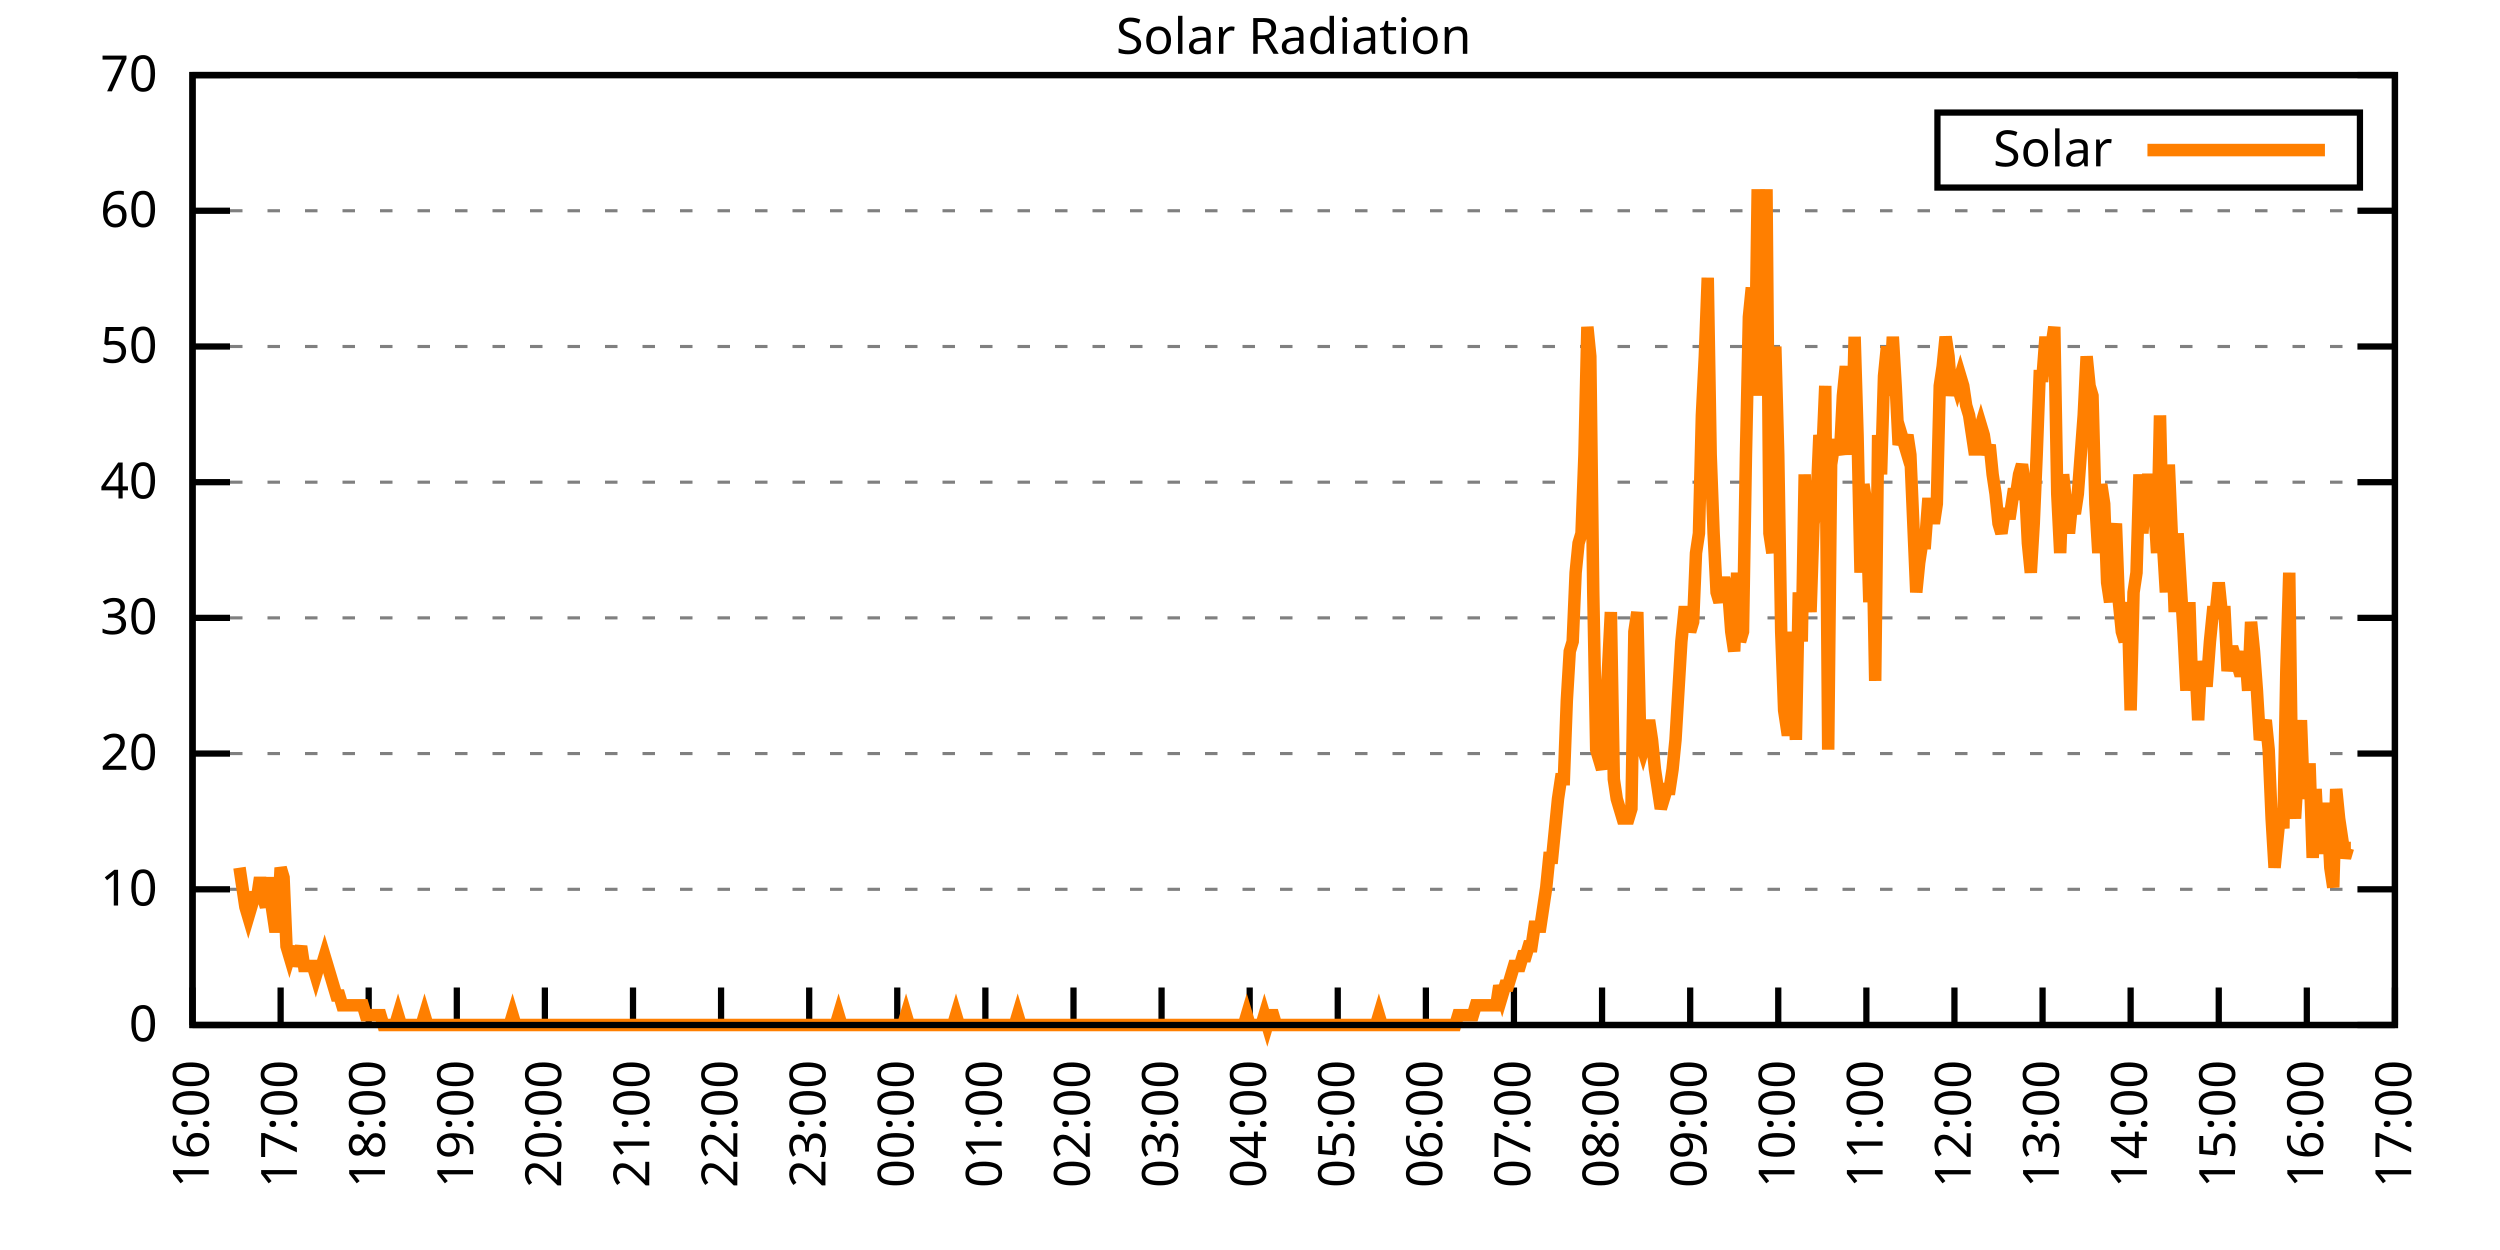
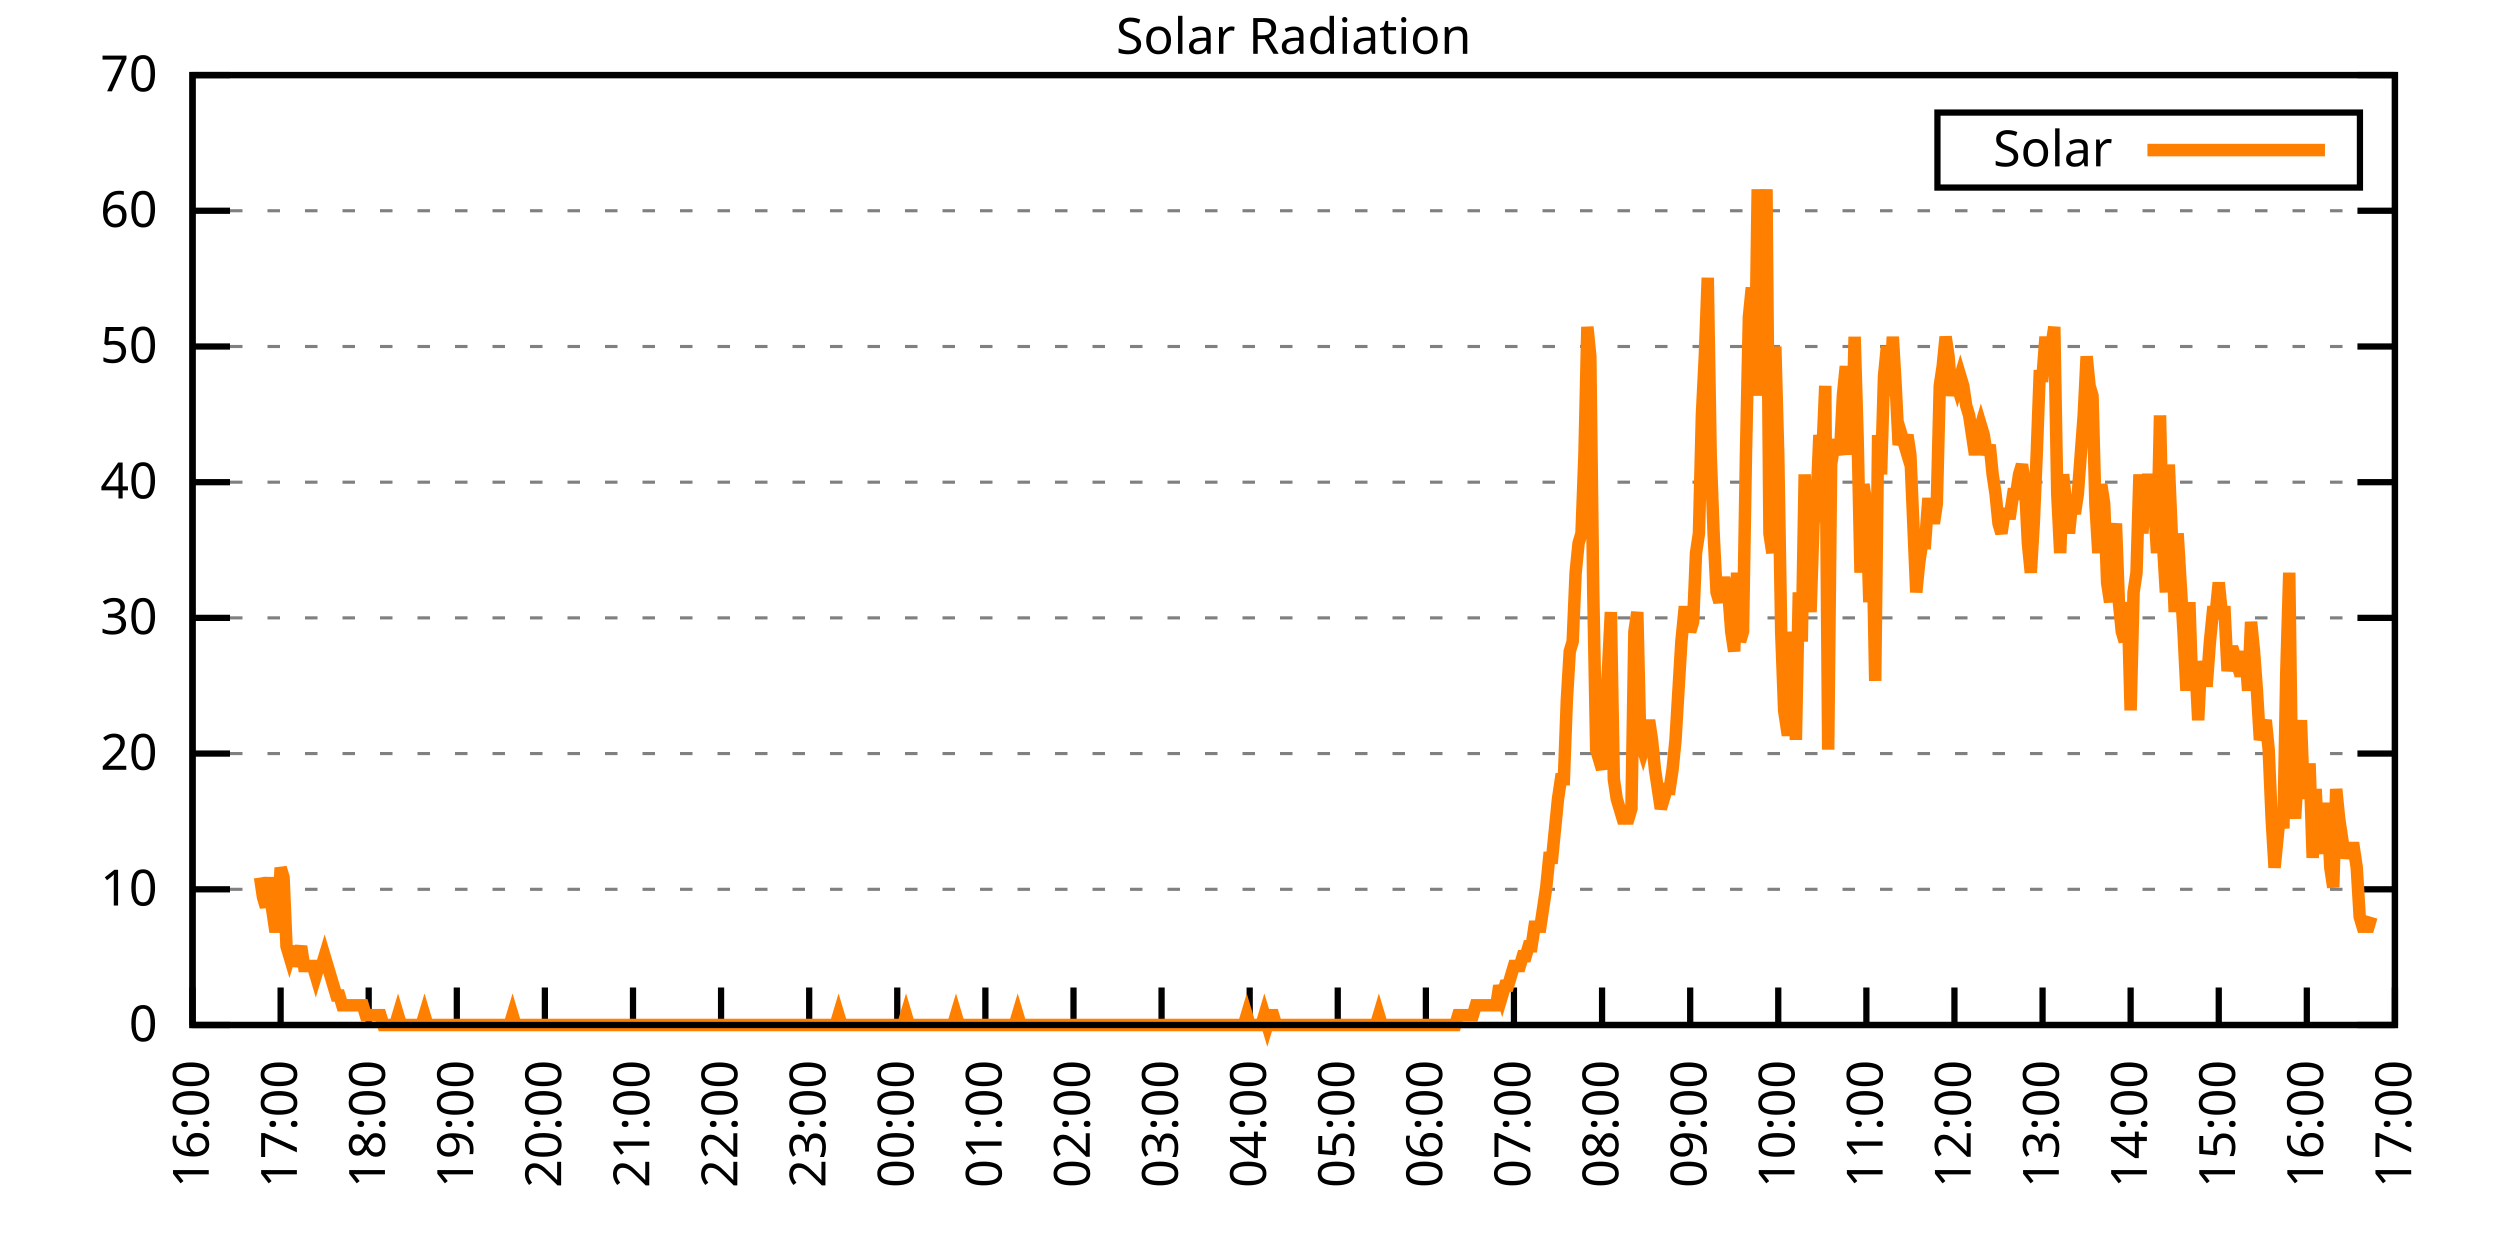
<svg xmlns="http://www.w3.org/2000/svg" xmlns:xlink="http://www.w3.org/1999/xlink" width="400" height="200" viewBox="0 0 400 200">
  <g id="gnuplot_canvas">
    <rect x="0" y="0" width="400" height="200" fill="none" />
    <defs>
      <circle id="gpDot" r="0.5" stroke-width="0.5" stroke="currentColor" />
      <path id="gpPt0" stroke-width="0.333" stroke="currentColor" d="M-1,0 h2 M0,-1 v2" />
      <path id="gpPt1" stroke-width="0.333" stroke="currentColor" d="M-1,-1 L1,1 M1,-1 L-1,1" />
      <path id="gpPt2" stroke-width="0.333" stroke="currentColor" d="M-1,0 L1,0 M0,-1 L0,1 M-1,-1 L1,1 M-1,1 L1,-1" />
      <rect id="gpPt3" stroke-width="0.333" stroke="currentColor" x="-1" y="-1" width="2" height="2" />
      <rect id="gpPt4" stroke-width="0.333" stroke="currentColor" fill="currentColor" x="-1" y="-1" width="2" height="2" />
      <circle id="gpPt5" stroke-width="0.333" stroke="currentColor" cx="0" cy="0" r="1" />
      <use xlink:href="#gpPt5" id="gpPt6" fill="currentColor" stroke="none" />
      <path id="gpPt7" stroke-width="0.333" stroke="currentColor" d="M0,-1.33 L-1.33,0.67 L1.33,0.67 z" />
      <use xlink:href="#gpPt7" id="gpPt8" fill="currentColor" stroke="none" />
      <use xlink:href="#gpPt7" id="gpPt9" stroke="currentColor" transform="rotate(180)" />
      <use xlink:href="#gpPt9" id="gpPt10" fill="currentColor" stroke="none" />
      <use xlink:href="#gpPt3" id="gpPt11" stroke="currentColor" transform="rotate(45)" />
      <use xlink:href="#gpPt11" id="gpPt12" fill="currentColor" stroke="none" />
      <path id="gpPt13" stroke-width="0.333" stroke="currentColor" d="M0,1.330 L1.265,0.411 L0.782,-1.067 L-0.782,-1.076 L-1.265,0.411 z" />
      <use xlink:href="#gpPt13" id="gpPt14" fill="currentColor" stroke="none" />
      <filter id="textbox" filterUnits="objectBoundingBox" x="0" y="0" height="1" width="1">
        <feFlood flood-color="white" flood-opacity="1" result="bgnd" />
        <feComposite in="SourceGraphic" in2="bgnd" operator="atop" />
      </filter>
      <filter id="greybox" filterUnits="objectBoundingBox" x="0" y="0" height="1" width="1">
        <feFlood flood-color="lightgrey" flood-opacity="1" result="grey" />
        <feComposite in="SourceGraphic" in2="grey" operator="atop" />
      </filter>
    </defs>
    <g fill="none" color="white" stroke="currentColor" stroke-width="1.00" stroke-linecap="butt" stroke-linejoin="miter">
</g>
    <g fill="none" color="black" stroke="currentColor" stroke-width="1.00" stroke-linecap="butt" stroke-linejoin="miter">
      <g stroke="none" shape-rendering="crispEdges">
        <polygon fill="rgb(255, 255, 255)" points="30.80,164.00 383.18,164.00 383.18,12.02 30.80,12.02 " />
      </g>
    </g>
    <g fill="none" color="black" stroke="currentColor" stroke-width="1.00" stroke-linecap="butt" stroke-linejoin="miter">
</g>
    <g fill="none" color="black" stroke="black" stroke-width="0.50" stroke-linecap="butt" stroke-linejoin="miter">
</g>
    <g fill="none" color="gray" stroke="currentColor" stroke-width="0.50" stroke-linecap="butt" stroke-linejoin="miter">
      <path stroke="gray" stroke-dasharray="2,4" class="gridline" d="M30.80,164.00 L383.19,164.00  " />
    </g>
    <g fill="none" color="gray" stroke="gray" stroke-width="1.00" stroke-linecap="butt" stroke-linejoin="miter">
</g>
    <g fill="none" color="black" stroke="currentColor" stroke-width="1.00" stroke-linecap="butt" stroke-linejoin="miter">
      <path stroke="black" d="M30.80,164.00 L36.80,164.00 M383.19,164.00 L377.19,164.00  " />
      <g transform="translate(25.20,166.60)" stroke="none" fill="black" font-family="Sans" font-size="8.00" text-anchor="end">
        <text>
          <tspan font-family="Sans"> 0</tspan>
        </text>
      </g>
    </g>
    <g fill="none" color="black" stroke="currentColor" stroke-width="1.00" stroke-linecap="butt" stroke-linejoin="miter">
</g>
    <g fill="none" color="black" stroke="black" stroke-width="0.50" stroke-linecap="butt" stroke-linejoin="miter">
</g>
    <g fill="none" color="gray" stroke="currentColor" stroke-width="0.50" stroke-linecap="butt" stroke-linejoin="miter">
      <path stroke="gray" stroke-dasharray="2,4" class="gridline" d="M30.80,142.29 L383.19,142.29  " />
    </g>
    <g fill="none" color="gray" stroke="gray" stroke-width="1.00" stroke-linecap="butt" stroke-linejoin="miter">
</g>
    <g fill="none" color="black" stroke="currentColor" stroke-width="1.00" stroke-linecap="butt" stroke-linejoin="miter">
      <path stroke="black" d="M30.80,142.29 L36.80,142.29 M383.19,142.29 L377.19,142.29  " />
      <g transform="translate(25.20,144.89)" stroke="none" fill="black" font-family="Sans" font-size="8.00" text-anchor="end">
        <text>
          <tspan font-family="Sans"> 10</tspan>
        </text>
      </g>
    </g>
    <g fill="none" color="black" stroke="currentColor" stroke-width="1.00" stroke-linecap="butt" stroke-linejoin="miter">
</g>
    <g fill="none" color="black" stroke="black" stroke-width="0.50" stroke-linecap="butt" stroke-linejoin="miter">
</g>
    <g fill="none" color="gray" stroke="currentColor" stroke-width="0.50" stroke-linecap="butt" stroke-linejoin="miter">
      <path stroke="gray" stroke-dasharray="2,4" class="gridline" d="M30.80,120.57 L383.19,120.57  " />
    </g>
    <g fill="none" color="gray" stroke="gray" stroke-width="1.00" stroke-linecap="butt" stroke-linejoin="miter">
</g>
    <g fill="none" color="black" stroke="currentColor" stroke-width="1.00" stroke-linecap="butt" stroke-linejoin="miter">
      <path stroke="black" d="M30.80,120.57 L36.80,120.57 M383.19,120.57 L377.19,120.57  " />
      <g transform="translate(25.20,123.17)" stroke="none" fill="black" font-family="Sans" font-size="8.00" text-anchor="end">
        <text>
          <tspan font-family="Sans"> 20</tspan>
        </text>
      </g>
    </g>
    <g fill="none" color="black" stroke="currentColor" stroke-width="1.00" stroke-linecap="butt" stroke-linejoin="miter">
</g>
    <g fill="none" color="black" stroke="black" stroke-width="0.50" stroke-linecap="butt" stroke-linejoin="miter">
</g>
    <g fill="none" color="gray" stroke="currentColor" stroke-width="0.50" stroke-linecap="butt" stroke-linejoin="miter">
      <path stroke="gray" stroke-dasharray="2,4" class="gridline" d="M30.80,98.86 L383.19,98.86  " />
    </g>
    <g fill="none" color="gray" stroke="gray" stroke-width="1.00" stroke-linecap="butt" stroke-linejoin="miter">
</g>
    <g fill="none" color="black" stroke="currentColor" stroke-width="1.00" stroke-linecap="butt" stroke-linejoin="miter">
      <path stroke="black" d="M30.80,98.86 L36.80,98.86 M383.19,98.86 L377.19,98.86  " />
      <g transform="translate(25.20,101.46)" stroke="none" fill="black" font-family="Sans" font-size="8.00" text-anchor="end">
        <text>
          <tspan font-family="Sans"> 30</tspan>
        </text>
      </g>
    </g>
    <g fill="none" color="black" stroke="currentColor" stroke-width="1.00" stroke-linecap="butt" stroke-linejoin="miter">
</g>
    <g fill="none" color="black" stroke="black" stroke-width="0.50" stroke-linecap="butt" stroke-linejoin="miter">
</g>
    <g fill="none" color="gray" stroke="currentColor" stroke-width="0.50" stroke-linecap="butt" stroke-linejoin="miter">
      <path stroke="gray" stroke-dasharray="2,4" class="gridline" d="M30.80,77.15 L383.19,77.15  " />
    </g>
    <g fill="none" color="gray" stroke="gray" stroke-width="1.00" stroke-linecap="butt" stroke-linejoin="miter">
</g>
    <g fill="none" color="black" stroke="currentColor" stroke-width="1.00" stroke-linecap="butt" stroke-linejoin="miter">
      <path stroke="black" d="M30.80,77.15 L36.80,77.15 M383.19,77.15 L377.19,77.15  " />
      <g transform="translate(25.20,79.75)" stroke="none" fill="black" font-family="Sans" font-size="8.00" text-anchor="end">
        <text>
          <tspan font-family="Sans"> 40</tspan>
        </text>
      </g>
    </g>
    <g fill="none" color="black" stroke="currentColor" stroke-width="1.00" stroke-linecap="butt" stroke-linejoin="miter">
</g>
    <g fill="none" color="black" stroke="black" stroke-width="0.50" stroke-linecap="butt" stroke-linejoin="miter">
</g>
    <g fill="none" color="gray" stroke="currentColor" stroke-width="0.50" stroke-linecap="butt" stroke-linejoin="miter">
      <path stroke="gray" stroke-dasharray="2,4" class="gridline" d="M30.80,55.44 L383.19,55.44  " />
    </g>
    <g fill="none" color="gray" stroke="gray" stroke-width="1.00" stroke-linecap="butt" stroke-linejoin="miter">
</g>
    <g fill="none" color="black" stroke="currentColor" stroke-width="1.00" stroke-linecap="butt" stroke-linejoin="miter">
      <path stroke="black" d="M30.80,55.44 L36.80,55.44 M383.19,55.44 L377.19,55.44  " />
      <g transform="translate(25.20,58.04)" stroke="none" fill="black" font-family="Sans" font-size="8.00" text-anchor="end">
        <text>
          <tspan font-family="Sans"> 50</tspan>
        </text>
      </g>
    </g>
    <g fill="none" color="black" stroke="currentColor" stroke-width="1.00" stroke-linecap="butt" stroke-linejoin="miter">
</g>
    <g fill="none" color="black" stroke="black" stroke-width="0.50" stroke-linecap="butt" stroke-linejoin="miter">
</g>
    <g fill="none" color="gray" stroke="currentColor" stroke-width="0.50" stroke-linecap="butt" stroke-linejoin="miter">
      <path stroke="gray" stroke-dasharray="2,4" class="gridline" d="M30.80,33.72 L383.19,33.72  " />
    </g>
    <g fill="none" color="gray" stroke="gray" stroke-width="1.00" stroke-linecap="butt" stroke-linejoin="miter">
</g>
    <g fill="none" color="black" stroke="currentColor" stroke-width="1.00" stroke-linecap="butt" stroke-linejoin="miter">
      <path stroke="black" d="M30.80,33.72 L36.80,33.72 M383.19,33.72 L377.19,33.72  " />
      <g transform="translate(25.20,36.32)" stroke="none" fill="black" font-family="Sans" font-size="8.00" text-anchor="end">
        <text>
          <tspan font-family="Sans"> 60</tspan>
        </text>
      </g>
    </g>
    <g fill="none" color="black" stroke="currentColor" stroke-width="1.00" stroke-linecap="butt" stroke-linejoin="miter">
</g>
    <g fill="none" color="black" stroke="black" stroke-width="0.50" stroke-linecap="butt" stroke-linejoin="miter">
</g>
    <g fill="none" color="gray" stroke="currentColor" stroke-width="0.50" stroke-linecap="butt" stroke-linejoin="miter">
      <path stroke="gray" stroke-dasharray="2,4" class="gridline" d="M30.80,12.01 L383.19,12.01  " />
    </g>
    <g fill="none" color="gray" stroke="gray" stroke-width="1.00" stroke-linecap="butt" stroke-linejoin="miter">
</g>
    <g fill="none" color="black" stroke="currentColor" stroke-width="1.00" stroke-linecap="butt" stroke-linejoin="miter">
      <path stroke="black" d="M30.80,12.01 L36.80,12.01 M383.19,12.01 L377.19,12.01  " />
      <g transform="translate(25.20,14.61)" stroke="none" fill="black" font-family="Sans" font-size="8.00" text-anchor="end">
        <text>
          <tspan font-family="Sans"> 70</tspan>
        </text>
      </g>
    </g>
    <g fill="none" color="black" stroke="currentColor" stroke-width="1.00" stroke-linecap="butt" stroke-linejoin="miter">
      <path stroke="black" d="M30.80,164.00 L30.80,158.00  " />
      <g transform="translate(33.40,169.60) rotate(270.00)" stroke="none" fill="black" font-family="Sans" font-size="8.00" text-anchor="end">
        <text>
          <tspan font-family="Sans">16:00</tspan>
        </text>
      </g>
    </g>
    <g fill="none" color="black" stroke="currentColor" stroke-width="1.00" stroke-linecap="butt" stroke-linejoin="miter">
      <path stroke="black" d="M44.90,164.00 L44.90,158.00  " />
      <g transform="translate(47.50,169.60) rotate(270.00)" stroke="none" fill="black" font-family="Sans" font-size="8.00" text-anchor="end">
        <text>
          <tspan font-family="Sans">17:00</tspan>
        </text>
      </g>
    </g>
    <g fill="none" color="black" stroke="currentColor" stroke-width="1.00" stroke-linecap="butt" stroke-linejoin="miter">
      <path stroke="black" d="M58.99,164.00 L58.99,158.00  " />
      <g transform="translate(61.59,169.60) rotate(270.00)" stroke="none" fill="black" font-family="Sans" font-size="8.00" text-anchor="end">
        <text>
          <tspan font-family="Sans">18:00</tspan>
        </text>
      </g>
    </g>
    <g fill="none" color="black" stroke="currentColor" stroke-width="1.00" stroke-linecap="butt" stroke-linejoin="miter">
      <path stroke="black" d="M73.09,164.00 L73.09,158.00  " />
      <g transform="translate(75.69,169.60) rotate(270.00)" stroke="none" fill="black" font-family="Sans" font-size="8.00" text-anchor="end">
        <text>
          <tspan font-family="Sans">19:00</tspan>
        </text>
      </g>
    </g>
    <g fill="none" color="black" stroke="currentColor" stroke-width="1.00" stroke-linecap="butt" stroke-linejoin="miter">
      <path stroke="black" d="M87.18,164.00 L87.18,158.00  " />
      <g transform="translate(89.78,169.60) rotate(270.00)" stroke="none" fill="black" font-family="Sans" font-size="8.00" text-anchor="end">
        <text>
          <tspan font-family="Sans">20:00</tspan>
        </text>
      </g>
    </g>
    <g fill="none" color="black" stroke="currentColor" stroke-width="1.00" stroke-linecap="butt" stroke-linejoin="miter">
      <path stroke="black" d="M101.28,164.00 L101.28,158.00  " />
      <g transform="translate(103.88,169.60) rotate(270.00)" stroke="none" fill="black" font-family="Sans" font-size="8.00" text-anchor="end">
        <text>
          <tspan font-family="Sans">21:00</tspan>
        </text>
      </g>
    </g>
    <g fill="none" color="black" stroke="currentColor" stroke-width="1.00" stroke-linecap="butt" stroke-linejoin="miter">
      <path stroke="black" d="M115.37,164.00 L115.37,158.00  " />
      <g transform="translate(117.97,169.60) rotate(270.00)" stroke="none" fill="black" font-family="Sans" font-size="8.00" text-anchor="end">
        <text>
          <tspan font-family="Sans">22:00</tspan>
        </text>
      </g>
    </g>
    <g fill="none" color="black" stroke="currentColor" stroke-width="1.00" stroke-linecap="butt" stroke-linejoin="miter">
      <path stroke="black" d="M129.47,164.00 L129.47,158.00  " />
      <g transform="translate(132.07,169.60) rotate(270.00)" stroke="none" fill="black" font-family="Sans" font-size="8.00" text-anchor="end">
        <text>
          <tspan font-family="Sans">23:00</tspan>
        </text>
      </g>
    </g>
    <g fill="none" color="black" stroke="currentColor" stroke-width="1.00" stroke-linecap="butt" stroke-linejoin="miter">
      <path stroke="black" d="M143.56,164.00 L143.56,158.00  " />
      <g transform="translate(146.16,169.60) rotate(270.00)" stroke="none" fill="black" font-family="Sans" font-size="8.00" text-anchor="end">
        <text>
          <tspan font-family="Sans">00:00</tspan>
        </text>
      </g>
    </g>
    <g fill="none" color="black" stroke="currentColor" stroke-width="1.00" stroke-linecap="butt" stroke-linejoin="miter">
      <path stroke="black" d="M157.66,164.00 L157.66,158.00  " />
      <g transform="translate(160.26,169.60) rotate(270.00)" stroke="none" fill="black" font-family="Sans" font-size="8.00" text-anchor="end">
        <text>
          <tspan font-family="Sans">01:00</tspan>
        </text>
      </g>
    </g>
    <g fill="none" color="black" stroke="currentColor" stroke-width="1.00" stroke-linecap="butt" stroke-linejoin="miter">
      <path stroke="black" d="M171.76,164.00 L171.76,158.00  " />
      <g transform="translate(174.36,169.60) rotate(270.00)" stroke="none" fill="black" font-family="Sans" font-size="8.00" text-anchor="end">
        <text>
          <tspan font-family="Sans">02:00</tspan>
        </text>
      </g>
    </g>
    <g fill="none" color="black" stroke="currentColor" stroke-width="1.00" stroke-linecap="butt" stroke-linejoin="miter">
      <path stroke="black" d="M185.85,164.00 L185.85,158.00  " />
      <g transform="translate(188.45,169.60) rotate(270.00)" stroke="none" fill="black" font-family="Sans" font-size="8.00" text-anchor="end">
        <text>
          <tspan font-family="Sans">03:00</tspan>
        </text>
      </g>
    </g>
    <g fill="none" color="black" stroke="currentColor" stroke-width="1.00" stroke-linecap="butt" stroke-linejoin="miter">
      <path stroke="black" d="M199.95,164.00 L199.95,158.00  " />
      <g transform="translate(202.55,169.60) rotate(270.00)" stroke="none" fill="black" font-family="Sans" font-size="8.00" text-anchor="end">
        <text>
          <tspan font-family="Sans">04:00</tspan>
        </text>
      </g>
    </g>
    <g fill="none" color="black" stroke="currentColor" stroke-width="1.00" stroke-linecap="butt" stroke-linejoin="miter">
      <path stroke="black" d="M214.04,164.00 L214.04,158.00  " />
      <g transform="translate(216.64,169.60) rotate(270.00)" stroke="none" fill="black" font-family="Sans" font-size="8.00" text-anchor="end">
        <text>
          <tspan font-family="Sans">05:00</tspan>
        </text>
      </g>
    </g>
    <g fill="none" color="black" stroke="currentColor" stroke-width="1.00" stroke-linecap="butt" stroke-linejoin="miter">
      <path stroke="black" d="M228.14,164.00 L228.14,158.00  " />
      <g transform="translate(230.74,169.60) rotate(270.00)" stroke="none" fill="black" font-family="Sans" font-size="8.00" text-anchor="end">
        <text>
          <tspan font-family="Sans">06:00</tspan>
        </text>
      </g>
    </g>
    <g fill="none" color="black" stroke="currentColor" stroke-width="1.00" stroke-linecap="butt" stroke-linejoin="miter">
      <path stroke="black" d="M242.23,164.00 L242.23,158.00  " />
      <g transform="translate(244.83,169.60) rotate(270.00)" stroke="none" fill="black" font-family="Sans" font-size="8.00" text-anchor="end">
        <text>
          <tspan font-family="Sans">07:00</tspan>
        </text>
      </g>
    </g>
    <g fill="none" color="black" stroke="currentColor" stroke-width="1.00" stroke-linecap="butt" stroke-linejoin="miter">
      <path stroke="black" d="M256.33,164.00 L256.33,158.00  " />
      <g transform="translate(258.93,169.60) rotate(270.00)" stroke="none" fill="black" font-family="Sans" font-size="8.00" text-anchor="end">
        <text>
          <tspan font-family="Sans">08:00</tspan>
        </text>
      </g>
    </g>
    <g fill="none" color="black" stroke="currentColor" stroke-width="1.00" stroke-linecap="butt" stroke-linejoin="miter">
      <path stroke="black" d="M270.43,164.00 L270.43,158.00  " />
      <g transform="translate(273.03,169.60) rotate(270.00)" stroke="none" fill="black" font-family="Sans" font-size="8.00" text-anchor="end">
        <text>
          <tspan font-family="Sans">09:00</tspan>
        </text>
      </g>
    </g>
    <g fill="none" color="black" stroke="currentColor" stroke-width="1.00" stroke-linecap="butt" stroke-linejoin="miter">
      <path stroke="black" d="M284.52,164.00 L284.52,158.00  " />
      <g transform="translate(287.12,169.60) rotate(270.00)" stroke="none" fill="black" font-family="Sans" font-size="8.00" text-anchor="end">
        <text>
          <tspan font-family="Sans">10:00</tspan>
        </text>
      </g>
    </g>
    <g fill="none" color="black" stroke="currentColor" stroke-width="1.00" stroke-linecap="butt" stroke-linejoin="miter">
      <path stroke="black" d="M298.62,164.00 L298.62,158.00  " />
      <g transform="translate(301.22,169.60) rotate(270.00)" stroke="none" fill="black" font-family="Sans" font-size="8.00" text-anchor="end">
        <text>
          <tspan font-family="Sans">11:00</tspan>
        </text>
      </g>
    </g>
    <g fill="none" color="black" stroke="currentColor" stroke-width="1.00" stroke-linecap="butt" stroke-linejoin="miter">
      <path stroke="black" d="M312.71,164.00 L312.71,158.00  " />
      <g transform="translate(315.31,169.60) rotate(270.00)" stroke="none" fill="black" font-family="Sans" font-size="8.00" text-anchor="end">
        <text>
          <tspan font-family="Sans">12:00</tspan>
        </text>
      </g>
    </g>
    <g fill="none" color="black" stroke="currentColor" stroke-width="1.00" stroke-linecap="butt" stroke-linejoin="miter">
      <path stroke="black" d="M326.81,164.00 L326.81,158.00  " />
      <g transform="translate(329.41,169.60) rotate(270.00)" stroke="none" fill="black" font-family="Sans" font-size="8.00" text-anchor="end">
        <text>
          <tspan font-family="Sans">13:00</tspan>
        </text>
      </g>
    </g>
    <g fill="none" color="black" stroke="currentColor" stroke-width="1.00" stroke-linecap="butt" stroke-linejoin="miter">
      <path stroke="black" d="M340.90,164.00 L340.90,158.00  " />
      <g transform="translate(343.50,169.60) rotate(270.00)" stroke="none" fill="black" font-family="Sans" font-size="8.00" text-anchor="end">
        <text>
          <tspan font-family="Sans">14:00</tspan>
        </text>
      </g>
    </g>
    <g fill="none" color="black" stroke="currentColor" stroke-width="1.00" stroke-linecap="butt" stroke-linejoin="miter">
      <path stroke="black" d="M355.00,164.00 L355.00,158.00  " />
      <g transform="translate(357.60,169.60) rotate(270.00)" stroke="none" fill="black" font-family="Sans" font-size="8.00" text-anchor="end">
        <text>
          <tspan font-family="Sans">15:00</tspan>
        </text>
      </g>
    </g>
    <g fill="none" color="black" stroke="currentColor" stroke-width="1.00" stroke-linecap="butt" stroke-linejoin="miter">
      <path stroke="black" d="M369.09,164.00 L369.09,158.00  " />
      <g transform="translate(371.69,169.60) rotate(270.00)" stroke="none" fill="black" font-family="Sans" font-size="8.00" text-anchor="end">
        <text>
          <tspan font-family="Sans">16:00</tspan>
        </text>
      </g>
    </g>
    <g fill="none" color="black" stroke="currentColor" stroke-width="1.00" stroke-linecap="butt" stroke-linejoin="miter">
      <path stroke="black" d="M383.19,164.00 L383.19,158.00  " />
      <g transform="translate(385.79,169.60) rotate(270.00)" stroke="none" fill="black" font-family="Sans" font-size="8.00" text-anchor="end">
        <text>
          <tspan font-family="Sans">17:00</tspan>
        </text>
      </g>
    </g>
    <g fill="none" color="black" stroke="currentColor" stroke-width="1.00" stroke-linecap="butt" stroke-linejoin="miter">
</g>
    <g fill="none" color="black" stroke="currentColor" stroke-width="1.00" stroke-linecap="butt" stroke-linejoin="miter">
      <path stroke="black" d="M30.80,12.01 L30.80,164.00 L383.19,164.00 L383.19,12.01 L30.80,12.01 Z  " />
    </g>
    <g fill="none" color="black" stroke="currentColor" stroke-width="1.00" stroke-linecap="butt" stroke-linejoin="miter">
</g>
    <g fill="none" color="black" stroke="currentColor" stroke-width="1.00" stroke-linecap="butt" stroke-linejoin="miter">
      <path stroke="black" d="M309.99,30.01 L309.99,18.01 L377.59,18.01 L377.59,30.01 L309.99,30.01 Z  " />
    </g>
    <g id="Solar_Radiation_plot_1">
      <g fill="none" color="white" stroke="black" stroke-width="2.00" stroke-linecap="butt" stroke-linejoin="miter">
</g>
      <g fill="none" color="black" stroke="currentColor" stroke-width="2.00" stroke-linecap="butt" stroke-linejoin="miter">
        <g transform="translate(337.99,26.61)" stroke="none" fill="black" font-family="Sans" font-size="8.00" text-anchor="end">
          <text>
            <tspan font-family="Sans">Solar</tspan>
          </text>
        </g>
      </g>
      <g fill="none" color="black" stroke="currentColor" stroke-width="2.00" stroke-linecap="butt" stroke-linejoin="miter">
-         <path stroke="rgb(255, 127,   0)" d="M343.59,24.01 L371.99,24.01 M38.32,138.83 L38.79,141.98 L39.26,145.12 L39.73,146.70 L40.20,145.12 L40.67,143.55   L41.14,143.55 L41.61,140.40 L42.08,143.55 L42.55,145.12 L43.02,140.40 L43.49,145.12 L43.96,148.27 L44.43,148.27   L44.90,138.83 L45.37,140.40 L45.84,151.41 L46.31,152.99 L46.78,151.41 L47.24,154.56 L47.71,152.99 L48.18,151.41   L48.65,154.56 L49.12,154.56 L49.59,154.56 L50.06,154.56 L50.53,156.13 L51.00,154.56 L51.47,154.56 L51.94,152.99   L52.41,154.56 L52.88,156.13 L53.35,157.71 L53.82,159.28 L54.29,159.28 L54.76,160.85 L55.23,160.85 L55.70,160.85   L56.17,160.85 L56.64,160.85 L57.11,160.85 L57.58,160.85 L58.05,160.85 L58.52,162.43 L58.99,162.43 L59.46,162.43   L59.93,162.43 L60.40,162.43 L60.87,162.43 L61.34,164.00 L61.81,164.00 L62.28,164.00 L62.75,164.00 L63.22,164.00   L63.69,162.43 L64.16,164.00 L64.63,164.00 L65.10,164.00 L65.57,164.00 L66.04,164.00 L66.51,164.00 L66.98,164.00   L67.45,164.00 L67.92,162.43 L68.39,164.00 L68.86,164.00 L69.33,164.00 L69.80,164.00 L70.27,164.00 L70.74,164.00   L71.21,164.00 L71.68,164.00 L72.15,164.00 L72.62,164.00 L73.09,164.00 L73.56,164.00 L74.03,164.00 L74.50,164.00   L74.97,164.00 L75.44,164.00 L75.91,164.00 L76.38,164.00 L76.85,164.00 L77.32,164.00 L77.79,164.00 L78.26,164.00   L78.73,164.00 L79.19,164.00 L79.66,164.00 L80.13,164.00 L80.60,164.00 L81.07,164.00 L81.54,164.00 L82.01,162.43   L82.48,164.00 L82.95,164.00 L83.42,164.00 L83.89,164.00 L84.36,164.00 L84.83,164.00 L85.30,164.00 L85.77,164.00   L86.24,164.00 L86.71,164.00 L87.18,164.00 L87.65,164.00 L88.12,164.00 L88.59,164.00 L89.06,164.00 L89.53,164.00   L90.00,164.00 L90.47,164.00 L90.94,164.00 L91.41,164.00 L91.88,164.00 L92.35,164.00 L92.82,164.00 L93.29,164.00   L93.76,164.00 L94.23,164.00 L94.70,164.00 L95.17,164.00 L95.64,164.00 L96.11,164.00 L96.58,164.00 L97.05,164.00   L97.52,164.00 L97.99,164.00 L98.46,164.00 L98.93,164.00 L99.40,164.00 L99.87,164.00 L100.34,164.00 L100.81,164.00   L101.28,164.00 L101.75,164.00 L102.22,164.00 L102.69,164.00 L103.16,164.00 L103.63,164.00 L104.10,164.00 L104.57,164.00   L105.04,164.00 L105.51,164.00 L105.98,164.00 L106.45,164.00 L106.92,164.00 L107.39,164.00 L107.86,164.00 L108.33,164.00   L108.80,164.00 L109.27,164.00 L109.74,164.00 L110.21,164.00 L110.68,164.00 L111.14,164.00 L111.61,164.00 L112.08,164.00   L112.55,164.00 L113.02,164.00 L113.49,164.00 L113.96,164.00 L114.43,164.00 L114.90,164.00 L115.37,164.00 L115.84,164.00   L116.31,164.00 L116.78,164.00 L117.25,164.00 L117.72,164.00 L118.19,164.00 L118.66,164.00 L119.13,164.00 L119.60,164.00   L120.07,164.00 L120.54,164.00 L121.01,164.00 L121.48,164.00 L121.95,164.00 L122.42,164.00 L122.89,164.00 L123.36,164.00   L123.83,164.00 L124.30,164.00 L124.77,164.00 L125.24,164.00 L125.71,164.00 L126.18,164.00 L126.65,164.00 L127.12,164.00   L127.59,164.00 L128.06,164.00 L128.53,164.00 L129.00,164.00 L129.47,164.00 L129.94,164.00 L130.41,164.00 L130.88,164.00   L131.35,164.00 L131.82,164.00 L132.29,164.00 L132.76,164.00 L133.23,164.00 L133.70,164.00 L134.17,162.43 L134.64,164.00   L135.11,164.00 L135.58,164.00 L136.05,164.00 L136.52,164.00 L136.99,164.00 L137.46,164.00 L137.93,164.00 L138.40,164.00   L138.87,164.00 L139.34,164.00 L139.81,164.00 L140.28,164.00 L140.75,164.00 L141.22,164.00 L141.69,164.00 L142.16,164.00   L142.63,164.00 L143.09,164.00 L143.56,164.00 L144.03,164.00 L144.50,164.00 L144.97,162.43 L145.44,164.00 L145.91,164.00   L146.38,164.00 L146.85,164.00 L147.32,164.00 L147.79,164.00 L148.26,164.00 L148.73,164.00 L149.20,164.00 L149.67,164.00   L150.14,164.00 L150.61,164.00 L151.08,164.00 L151.55,164.00 L152.02,164.00 L152.49,164.00 L152.96,162.43 L153.43,164.00   L153.90,164.00 L154.37,164.00 L154.84,164.00 L155.31,164.00 L155.78,164.00 L156.25,164.00 L156.72,164.00 L157.19,164.00   L157.66,164.00 L158.13,164.00 L158.60,164.00 L159.07,164.00 L159.54,164.00 L160.01,164.00 L160.48,164.00 L160.95,164.00   L161.42,164.00 L161.89,164.00 L162.36,164.00 L162.83,162.43 L163.30,164.00 L163.77,164.00 L164.24,164.00 L164.71,164.00   L165.18,164.00 L165.65,164.00 L166.12,164.00 L166.59,164.00 L167.06,164.00 L167.53,164.00 L168.00,164.00 L168.47,164.00   L168.94,164.00 L169.41,164.00 L169.88,164.00 L170.35,164.00 L170.82,164.00 L171.29,164.00 L171.76,164.00 L172.23,164.00   L172.70,164.00 L173.17,164.00 L173.64,164.00 L174.11,164.00 L174.58,164.00 L175.04,164.00 L175.51,164.00 L175.98,164.00   L176.45,164.00 L176.92,164.00 L177.39,164.00 L177.86,164.00 L178.33,164.00 L178.80,164.00 L179.27,164.00 L179.74,164.00   L180.21,164.00 L180.68,164.00 L181.15,164.00 L181.62,164.00 L182.09,164.00 L182.56,164.00 L183.03,164.00 L183.50,164.00   L183.97,164.00 L184.44,164.00 L184.91,164.00 L185.38,164.00 L185.85,164.00 L186.32,164.00 L186.79,164.00 L187.26,164.00   L187.73,164.00 L188.20,164.00 L188.67,164.00 L189.14,164.00 L189.61,164.00 L190.08,164.00 L190.55,164.00 L191.02,164.00   L191.49,164.00 L191.96,164.00 L192.43,164.00 L192.90,164.00 L193.37,164.00 L193.84,164.00 L194.31,164.00 L194.78,164.00   L195.25,164.00 L195.72,164.00 L196.19,164.00 L196.66,164.00 L197.13,164.00 L197.60,164.00 L198.07,164.00 L198.54,164.00   L199.01,164.00 L199.48,162.43 L199.95,164.00 L200.42,164.00 L200.89,164.00 L201.36,164.00 L201.83,164.00 L202.30,162.43   L202.77,164.00 L203.24,162.43 L203.71,162.43 L204.18,164.00 L204.65,164.00 L205.12,164.00 L205.59,164.00 L206.06,164.00   L206.53,164.00 L207.00,164.00 L207.46,164.00 L207.93,164.00 L208.40,164.00 L208.87,164.00 L209.34,164.00 L209.81,164.00   L210.28,164.00 L210.75,164.00 L211.22,164.00 L211.69,164.00 L212.16,164.00 L212.63,164.00 L213.10,164.00 L213.57,164.00   L214.04,164.00 L214.51,164.00 L214.98,164.00 L215.45,164.00 L215.92,164.00 L216.39,164.00 L216.86,164.00 L217.33,164.00   L217.80,164.00 L218.27,164.00 L218.74,164.00 L219.21,164.00 L219.68,164.00 L220.15,164.00 L220.62,162.43 L221.09,164.00   L221.56,164.00 L222.03,164.00 L222.50,164.00 L222.97,164.00 L223.44,164.00 L223.91,164.00 L224.38,164.00 L224.85,164.00   L225.32,164.00 L225.79,164.00 L226.26,164.00 L226.73,164.00 L227.20,164.00 L227.67,164.00 L228.14,164.00 L228.61,164.00   L229.08,164.00 L229.55,164.00 L230.02,164.00 L230.49,164.00 L230.96,164.00 L231.43,164.00 L231.90,164.00 L232.37,164.00   L232.84,164.00 L233.31,162.43 L233.78,162.43 L234.25,162.43 L234.72,162.43 L235.19,162.43 L235.66,162.43 L236.13,160.85   L236.60,160.85 L237.07,160.85 L237.54,160.85 L238.01,160.85 L238.48,160.85 L238.95,160.85 L239.41,160.85 L239.88,157.71   L240.35,159.28 L240.82,157.71 L241.29,157.71 L241.76,156.13 L242.23,154.56 L242.70,154.56 L243.17,154.56 L243.64,152.99   L244.11,152.99 L244.58,151.41 L245.05,151.41 L245.52,148.27 L245.99,148.27 L246.46,148.27 L246.93,145.12 L247.40,141.98   L247.87,137.26 L248.34,137.26 L248.81,132.54 L249.28,127.82 L249.75,124.67 L250.22,124.67 L250.69,112.09 L251.16,104.22   L251.63,102.65 L252.10,91.63 L252.57,86.91 L253.04,85.34 L253.51,72.76 L253.98,52.30 L254.45,57.02 L254.92,94.78   L255.39,119.95 L255.86,121.52 L256.33,123.10 L256.80,115.23 L257.27,107.37 L257.74,97.93 L258.21,124.67 L258.68,127.82   L259.15,129.39 L259.62,130.96 L260.09,130.96 L260.56,130.96 L261.03,129.39 L261.50,101.07 L261.97,97.93 L262.44,118.38   L262.91,119.95 L263.38,118.38 L263.85,115.23 L264.32,118.38 L264.79,123.10 L265.26,126.24 L265.73,129.39 L266.20,127.82   L266.67,126.24 L267.14,126.24 L267.61,123.10 L268.08,118.38 L268.55,110.51 L269.02,102.65 L269.49,97.93 L269.96,97.93   L270.43,101.07 L270.90,99.50 L271.36,88.49 L271.83,85.34 L272.30,66.46 L272.77,57.02 L273.24,44.44 L273.71,72.76   L274.18,85.34 L274.65,94.78 L275.12,96.35 L275.59,93.21 L276.06,93.21 L276.53,94.78 L277.00,101.07 L277.47,104.22   L277.94,91.63 L278.41,102.65 L278.88,101.07 L279.35,72.76 L279.82,50.73 L280.29,46.01 L280.76,63.32 L281.23,30.28   L281.70,63.32 L282.17,44.44 L282.64,30.28 L283.11,85.34 L283.58,88.49 L284.05,55.45 L284.52,72.76 L284.99,101.07   L285.46,113.66 L285.93,116.80 L286.40,116.80 L286.87,101.07 L287.34,118.38 L287.81,94.78 L288.28,102.65 L288.75,75.90   L289.22,91.63 L289.69,97.93 L290.16,83.77 L290.63,80.62 L291.10,69.61 L291.57,72.76 L292.04,61.74 L292.51,119.95   L292.98,74.33 L293.45,71.18 L293.92,71.18 L294.39,72.76 L294.86,63.32 L295.33,58.60 L295.80,64.89 L296.27,72.76   L296.74,53.88 L297.21,69.61 L297.68,91.63 L298.15,77.48 L298.62,80.62 L299.09,96.35 L299.56,83.77 L300.03,108.94   L300.50,69.61 L300.97,75.90 L301.44,60.17 L301.91,55.45 L302.38,63.32 L302.85,53.88 L303.31,61.74 L303.78,71.18   L304.25,69.61 L304.72,71.18 L305.19,69.61 L305.66,72.76 L306.13,83.77 L306.60,94.78 L307.07,90.06 L307.54,86.91   L308.01,86.91 L308.48,80.62 L308.95,80.62 L309.42,83.77 L309.89,80.62 L310.36,61.74 L310.83,58.60 L311.30,53.88   L311.77,57.02 L312.24,63.32 L312.71,60.17 L313.18,61.74 L313.65,60.17 L314.12,61.74 L314.59,64.89 L315.06,66.46   L315.53,69.61 L316.00,72.76 L316.47,69.61 L316.94,68.04 L317.41,69.61 L317.88,72.76 L318.35,71.18 L318.82,75.90   L319.29,79.05 L319.76,83.77 L320.23,85.34 L320.70,82.19 L321.17,82.19 L321.64,82.19 L322.11,79.05 L322.58,79.05   L323.05,75.90 L323.52,74.33 L323.99,77.48 L324.46,86.91 L324.93,91.63 L325.40,83.77 L325.87,72.76 L326.34,60.17   L326.81,60.17 L327.28,53.88 L327.75,60.17 L328.22,55.45 L328.69,52.30 L329.16,79.05 L329.63,88.49 L330.10,75.90   L330.57,80.62 L331.04,85.34 L331.51,80.62 L331.98,82.19 L332.45,79.05 L332.92,72.76 L333.39,66.46 L333.86,57.02   L334.33,61.74 L334.80,63.32 L335.26,80.62 L335.73,88.49 L336.20,77.48 L336.67,80.62 L337.14,93.21 L337.61,96.35   L338.08,86.91 L338.55,83.77 L339.02,96.35 L339.49,101.07 L339.96,102.65 L340.43,96.35 L340.90,113.66 L341.37,94.78   L341.84,91.63 L342.31,75.90 L342.78,85.34 L343.25,79.05 L343.72,75.90 L344.19,79.05 L344.66,80.62 L345.13,88.49   L345.60,66.46 L346.07,86.91 L346.54,94.78 L347.01,74.33 L347.48,85.34 L347.95,97.93 L348.42,85.34 L348.89,93.21   L349.36,101.07 L349.83,110.51 L350.30,96.35 L350.77,110.51 L351.24,105.79 L351.71,115.23 L352.18,105.79 L352.65,108.94   L353.12,108.94 L353.59,102.65 L354.06,97.93 L354.53,97.93 L355.00,93.21 L355.47,97.93 L355.94,97.93 L356.41,107.37   L356.88,104.22 L357.35,104.22 L357.82,105.79 L358.29,107.37 L358.76,107.37 L359.23,104.22 L359.70,110.51 L360.17,99.50   L360.64,104.22 L361.11,110.51 L361.58,118.38 L362.05,116.80 L362.52,115.23 L362.99,119.95 L363.46,130.96 L363.93,138.83   L364.40,134.11 L364.87,129.39 L365.34,132.54 L365.81,107.37 L366.28,91.63 L366.75,126.24 L367.21,130.96 L367.68,123.10   L368.15,115.23 L368.62,127.82 L369.09,123.10 L369.56,123.10 L370.03,137.26 L370.50,126.24 L370.97,135.68 L371.44,135.68   L371.91,129.39 L372.38,129.39 L372.85,138.83 L373.32,141.98 L373.79,126.24 L374.26,130.96 L374.73,134.11 L375.20,137.26   L375.67,135.68 L376.14,135.68  " />
+         <path stroke="rgb(255, 127,   0)" d="M343.59,24.01 L371.99,24.01 M41.61,140.40 L42.08,143.55 L42.55,145.12 L43.02,140.40 L43.49,145.12 L43.96,148.27   L44.43,148.27 L44.90,138.83 L45.37,140.40 L45.84,151.41 L46.31,152.99 L46.78,151.41 L47.24,154.56 L47.71,152.99   L48.18,151.41 L48.65,154.56 L49.12,154.56 L49.59,154.56 L50.06,154.56 L50.53,156.13 L51.00,154.56 L51.47,154.56   L51.94,152.99 L52.41,154.56 L52.88,156.13 L53.35,157.71 L53.82,159.28 L54.29,159.28 L54.76,160.85 L55.23,160.85   L55.70,160.85 L56.17,160.85 L56.64,160.85 L57.11,160.85 L57.58,160.85 L58.05,160.85 L58.52,162.43 L58.99,162.43   L59.46,162.43 L59.93,162.43 L60.40,162.43 L60.87,162.43 L61.34,164.00 L61.81,164.00 L62.28,164.00 L62.75,164.00   L63.22,164.00 L63.69,162.43 L64.16,164.00 L64.63,164.00 L65.10,164.00 L65.57,164.00 L66.04,164.00 L66.51,164.00   L66.98,164.00 L67.45,164.00 L67.92,162.43 L68.39,164.00 L68.86,164.00 L69.33,164.00 L69.80,164.00 L70.27,164.00   L70.74,164.00 L71.21,164.00 L71.68,164.00 L72.15,164.00 L72.62,164.00 L73.09,164.00 L73.56,164.00 L74.03,164.00   L74.50,164.00 L74.97,164.00 L75.44,164.00 L75.91,164.00 L76.38,164.00 L76.85,164.00 L77.32,164.00 L77.79,164.00   L78.26,164.00 L78.73,164.00 L79.19,164.00 L79.66,164.00 L80.13,164.00 L80.60,164.00 L81.07,164.00 L81.54,164.00   L82.01,162.43 L82.48,164.00 L82.95,164.00 L83.42,164.00 L83.89,164.00 L84.36,164.00 L84.83,164.00 L85.30,164.00   L85.77,164.00 L86.24,164.00 L86.71,164.00 L87.18,164.00 L87.65,164.00 L88.12,164.00 L88.59,164.00 L89.06,164.00   L89.53,164.00 L90.00,164.00 L90.47,164.00 L90.94,164.00 L91.41,164.00 L91.88,164.00 L92.35,164.00 L92.82,164.00   L93.29,164.00 L93.76,164.00 L94.23,164.00 L94.70,164.00 L95.17,164.00 L95.64,164.00 L96.11,164.00 L96.58,164.00   L97.05,164.00 L97.52,164.00 L97.99,164.00 L98.46,164.00 L98.93,164.00 L99.40,164.00 L99.87,164.00 L100.34,164.00   L100.81,164.00 L101.28,164.00 L101.75,164.00 L102.22,164.00 L102.69,164.00 L103.16,164.00 L103.63,164.00 L104.10,164.00   L104.57,164.00 L105.04,164.00 L105.51,164.00 L105.98,164.00 L106.45,164.00 L106.92,164.00 L107.39,164.00 L107.86,164.00   L108.33,164.00 L108.80,164.00 L109.27,164.00 L109.74,164.00 L110.21,164.00 L110.68,164.00 L111.14,164.00 L111.61,164.00   L112.08,164.00 L112.55,164.00 L113.02,164.00 L113.49,164.00 L113.96,164.00 L114.43,164.00 L114.90,164.00 L115.37,164.00   L115.84,164.00 L116.31,164.00 L116.78,164.00 L117.25,164.00 L117.72,164.00 L118.19,164.00 L118.66,164.00 L119.13,164.00   L119.60,164.00 L120.07,164.00 L120.54,164.00 L121.01,164.00 L121.48,164.00 L121.95,164.00 L122.42,164.00 L122.89,164.00   L123.36,164.00 L123.83,164.00 L124.30,164.00 L124.77,164.00 L125.24,164.00 L125.71,164.00 L126.18,164.00 L126.65,164.00   L127.12,164.00 L127.59,164.00 L128.06,164.00 L128.53,164.00 L129.00,164.00 L129.47,164.00 L129.94,164.00 L130.41,164.00   L130.88,164.00 L131.35,164.00 L131.82,164.00 L132.29,164.00 L132.76,164.00 L133.23,164.00 L133.70,164.00 L134.17,162.43   L134.64,164.00 L135.11,164.00 L135.58,164.00 L136.05,164.00 L136.52,164.00 L136.99,164.00 L137.46,164.00 L137.93,164.00   L138.40,164.00 L138.87,164.00 L139.34,164.00 L139.81,164.00 L140.28,164.00 L140.75,164.00 L141.22,164.00 L141.69,164.00   L142.16,164.00 L142.63,164.00 L143.09,164.00 L143.56,164.00 L144.03,164.00 L144.50,164.00 L144.97,162.43 L145.44,164.00   L145.91,164.00 L146.38,164.00 L146.85,164.00 L147.32,164.00 L147.79,164.00 L148.26,164.00 L148.73,164.00 L149.20,164.00   L149.67,164.00 L150.14,164.00 L150.61,164.00 L151.08,164.00 L151.55,164.00 L152.02,164.00 L152.49,164.00 L152.96,162.43   L153.43,164.00 L153.90,164.00 L154.37,164.00 L154.84,164.00 L155.31,164.00 L155.78,164.00 L156.25,164.00 L156.72,164.00   L157.19,164.00 L157.66,164.00 L158.13,164.00 L158.60,164.00 L159.07,164.00 L159.54,164.00 L160.01,164.00 L160.48,164.00   L160.95,164.00 L161.42,164.00 L161.89,164.00 L162.36,164.00 L162.83,162.43 L163.30,164.00 L163.77,164.00 L164.24,164.00   L164.71,164.00 L165.18,164.00 L165.65,164.00 L166.12,164.00 L166.59,164.00 L167.06,164.00 L167.53,164.00 L168.00,164.00   L168.47,164.00 L168.94,164.00 L169.41,164.00 L169.88,164.00 L170.35,164.00 L170.82,164.00 L171.29,164.00 L171.76,164.00   L172.23,164.00 L172.70,164.00 L173.17,164.00 L173.64,164.00 L174.11,164.00 L174.58,164.00 L175.04,164.00 L175.51,164.00   L175.98,164.00 L176.45,164.00 L176.92,164.00 L177.39,164.00 L177.86,164.00 L178.33,164.00 L178.80,164.00 L179.27,164.00   L179.74,164.00 L180.21,164.00 L180.68,164.00 L181.15,164.00 L181.62,164.00 L182.09,164.00 L182.56,164.00 L183.03,164.00   L183.50,164.00 L183.97,164.00 L184.44,164.00 L184.91,164.00 L185.38,164.00 L185.85,164.00 L186.32,164.00 L186.79,164.00   L187.26,164.00 L187.73,164.00 L188.20,164.00 L188.67,164.00 L189.14,164.00 L189.61,164.00 L190.08,164.00 L190.55,164.00   L191.02,164.00 L191.49,164.00 L191.96,164.00 L192.43,164.00 L192.90,164.00 L193.37,164.00 L193.84,164.00 L194.31,164.00   L194.78,164.00 L195.25,164.00 L195.72,164.00 L196.19,164.00 L196.66,164.00 L197.13,164.00 L197.60,164.00 L198.07,164.00   L198.54,164.00 L199.01,164.00 L199.48,162.43 L199.95,164.00 L200.42,164.00 L200.89,164.00 L201.36,164.00 L201.83,164.00   L202.30,162.43 L202.77,164.00 L203.24,162.43 L203.71,162.43 L204.18,164.00 L204.65,164.00 L205.12,164.00 L205.59,164.00   L206.06,164.00 L206.53,164.00 L207.00,164.00 L207.46,164.00 L207.93,164.00 L208.40,164.00 L208.87,164.00 L209.34,164.00   L209.81,164.00 L210.28,164.00 L210.75,164.00 L211.22,164.00 L211.69,164.00 L212.16,164.00 L212.63,164.00 L213.10,164.00   L213.57,164.00 L214.04,164.00 L214.51,164.00 L214.98,164.00 L215.45,164.00 L215.92,164.00 L216.39,164.00 L216.86,164.00   L217.33,164.00 L217.80,164.00 L218.27,164.00 L218.74,164.00 L219.21,164.00 L219.68,164.00 L220.15,164.00 L220.62,162.43   L221.09,164.00 L221.56,164.00 L222.03,164.00 L222.50,164.00 L222.97,164.00 L223.44,164.00 L223.91,164.00 L224.38,164.00   L224.85,164.00 L225.32,164.00 L225.79,164.00 L226.26,164.00 L226.73,164.00 L227.20,164.00 L227.67,164.00 L228.14,164.00   L228.61,164.00 L229.08,164.00 L229.55,164.00 L230.02,164.00 L230.49,164.00 L230.96,164.00 L231.43,164.00 L231.90,164.00   L232.37,164.00 L232.84,164.00 L233.31,162.43 L233.78,162.43 L234.25,162.43 L234.72,162.43 L235.19,162.43 L235.66,162.43   L236.13,160.85 L236.60,160.85 L237.07,160.85 L237.54,160.85 L238.01,160.85 L238.48,160.85 L238.95,160.85 L239.41,160.85   L239.88,157.71 L240.35,159.28 L240.82,157.71 L241.29,157.71 L241.76,156.13 L242.23,154.56 L242.70,154.56 L243.17,154.56   L243.64,152.99 L244.11,152.99 L244.58,151.41 L245.05,151.41 L245.52,148.27 L245.99,148.27 L246.46,148.27 L246.93,145.12   L247.40,141.98 L247.87,137.26 L248.34,137.26 L248.81,132.54 L249.28,127.82 L249.75,124.67 L250.22,124.67 L250.69,112.09   L251.16,104.22 L251.63,102.65 L252.10,91.63 L252.57,86.91 L253.04,85.34 L253.51,72.76 L253.98,52.30 L254.45,57.02   L254.92,94.78 L255.39,119.95 L255.86,121.52 L256.33,123.10 L256.80,115.23 L257.27,107.37 L257.74,97.93 L258.21,124.67   L258.68,127.82 L259.15,129.39 L259.62,130.96 L260.09,130.96 L260.56,130.96 L261.03,129.39 L261.50,101.07 L261.97,97.93   L262.44,118.38 L262.91,119.95 L263.38,118.38 L263.85,115.23 L264.32,118.38 L264.79,123.10 L265.26,126.24 L265.73,129.39   L266.20,127.82 L266.67,126.24 L267.14,126.24 L267.61,123.10 L268.08,118.38 L268.55,110.51 L269.02,102.65 L269.49,97.93   L269.96,97.93 L270.43,101.07 L270.90,99.50 L271.36,88.49 L271.83,85.34 L272.30,66.46 L272.77,57.02 L273.24,44.44   L273.71,72.76 L274.18,85.34 L274.65,94.78 L275.12,96.35 L275.59,93.21 L276.06,93.21 L276.53,94.78 L277.00,101.07   L277.47,104.22 L277.94,91.63 L278.41,102.65 L278.88,101.07 L279.35,72.76 L279.82,50.73 L280.29,46.01 L280.76,63.32   L281.23,30.28 L281.70,63.32 L282.17,44.44 L282.64,30.28 L283.11,85.34 L283.58,88.49 L284.05,55.45 L284.52,72.76   L284.99,101.07 L285.46,113.66 L285.93,116.80 L286.40,116.80 L286.87,101.07 L287.34,118.38 L287.81,94.78 L288.28,102.65   L288.75,75.90 L289.22,91.63 L289.69,97.93 L290.16,83.77 L290.63,80.62 L291.10,69.61 L291.57,72.76 L292.04,61.74   L292.51,119.95 L292.98,74.33 L293.45,71.18 L293.92,71.18 L294.39,72.76 L294.86,63.32 L295.33,58.60 L295.80,64.89   L296.27,72.76 L296.74,53.88 L297.21,69.61 L297.68,91.63 L298.15,77.48 L298.62,80.62 L299.09,96.35 L299.56,83.77   L300.03,108.94 L300.50,69.61 L300.97,75.90 L301.44,60.17 L301.91,55.45 L302.38,63.32 L302.85,53.88 L303.31,61.74   L303.78,71.18 L304.25,69.61 L304.72,71.18 L305.19,69.61 L305.66,72.76 L306.13,83.77 L306.60,94.78 L307.07,90.06   L307.54,86.91 L308.01,86.91 L308.48,80.62 L308.95,80.62 L309.42,83.77 L309.89,80.62 L310.36,61.74 L310.83,58.60   L311.30,53.88 L311.77,57.02 L312.24,63.32 L312.71,60.17 L313.18,61.74 L313.65,60.17 L314.12,61.74 L314.59,64.89   L315.06,66.46 L315.53,69.61 L316.00,72.76 L316.47,69.61 L316.94,68.04 L317.41,69.61 L317.88,72.76 L318.35,71.18   L318.82,75.90 L319.29,79.05 L319.76,83.77 L320.23,85.34 L320.70,82.19 L321.17,82.19 L321.64,82.19 L322.11,79.05   L322.58,79.05 L323.05,75.90 L323.52,74.33 L323.99,77.48 L324.46,86.91 L324.93,91.63 L325.40,83.77 L325.87,72.76   L326.34,60.17 L326.81,60.17 L327.28,53.88 L327.75,60.17 L328.22,55.45 L328.69,52.30 L329.16,79.05 L329.63,88.49   L330.10,75.90 L330.57,80.62 L331.04,85.34 L331.51,80.62 L331.98,82.19 L332.45,79.05 L332.92,72.76 L333.39,66.46   L333.86,57.02 L334.33,61.74 L334.80,63.32 L335.26,80.62 L335.73,88.49 L336.20,77.48 L336.67,80.62 L337.14,93.21   L337.61,96.35 L338.08,86.91 L338.55,83.77 L339.02,96.35 L339.49,101.07 L339.96,102.65 L340.43,96.35 L340.90,113.66   L341.37,94.78 L341.84,91.63 L342.31,75.90 L342.78,85.34 L343.25,79.05 L343.72,75.90 L344.19,79.05 L344.66,80.62   L345.13,88.49 L345.60,66.46 L346.07,86.91 L346.54,94.78 L347.01,74.33 L347.48,85.34 L347.95,97.93 L348.42,85.34   L348.89,93.21 L349.36,101.07 L349.83,110.51 L350.30,96.35 L350.77,110.51 L351.24,105.79 L351.71,115.23 L352.18,105.79   L352.65,108.94 L353.12,108.94 L353.59,102.65 L354.06,97.93 L354.53,97.93 L355.00,93.21 L355.47,97.93 L355.94,97.93   L356.41,107.37 L356.88,104.22 L357.35,104.22 L357.82,105.79 L358.29,107.37 L358.76,107.37 L359.23,104.22 L359.70,110.51   L360.17,99.50 L360.64,104.22 L361.11,110.51 L361.58,118.38 L362.05,116.80 L362.52,115.23 L362.99,119.95 L363.46,130.96   L363.93,138.83 L364.40,134.11 L364.87,129.39 L365.34,132.54 L365.81,107.37 L366.28,91.63 L366.75,126.24 L367.21,130.96   L367.68,123.10 L368.15,115.23 L368.62,127.82 L369.09,123.10 L369.56,123.10 L370.03,137.26 L370.50,126.24 L370.97,135.68   L371.44,135.68 L371.91,129.39 L372.38,129.39 L372.85,138.83 L373.32,141.98 L373.79,126.24 L374.26,130.96 L374.73,134.11   L375.20,137.26 L375.67,135.68 L376.14,135.68 L376.61,135.68 L377.08,138.83 L377.55,146.70 L378.02,148.27 L378.49,148.27   L378.96,148.27 L379.43,146.70  " />
      </g>
    </g>
    <g fill="none" color="black" stroke="currentColor" stroke-width="2.00" stroke-linecap="butt" stroke-linejoin="miter">
</g>
    <g fill="none" color="black" stroke="black" stroke-width="1.00" stroke-linecap="butt" stroke-linejoin="miter">
</g>
    <g fill="none" color="black" stroke="currentColor" stroke-width="1.00" stroke-linecap="butt" stroke-linejoin="miter">
      <path stroke="black" d="M30.80,12.01 L30.80,164.00 L383.19,164.00 L383.19,12.01 L30.80,12.01 Z  " />
      <g transform="translate(6.80,88.01) rotate(270.00)" stroke="none" fill="black" font-family="Sans" font-size="8.00" text-anchor="middle">
        <text />
      </g>
    </g>
    <g fill="none" color="black" stroke="currentColor" stroke-width="1.00" stroke-linecap="butt" stroke-linejoin="miter">
</g>
    <g fill="none" color="black" stroke="currentColor" stroke-width="1.00" stroke-linecap="butt" stroke-linejoin="miter">
      <g transform="translate(206.99,8.61)" stroke="none" fill="black" font-family="Sans" font-size="8.00" text-anchor="middle">
        <text>
          <tspan font-family="Sans">Solar Radiation</tspan>
        </text>
      </g>
    </g>
    <g fill="none" color="black" stroke="currentColor" stroke-width="1.00" stroke-linecap="butt" stroke-linejoin="miter">
</g>
  </g>
</svg>
